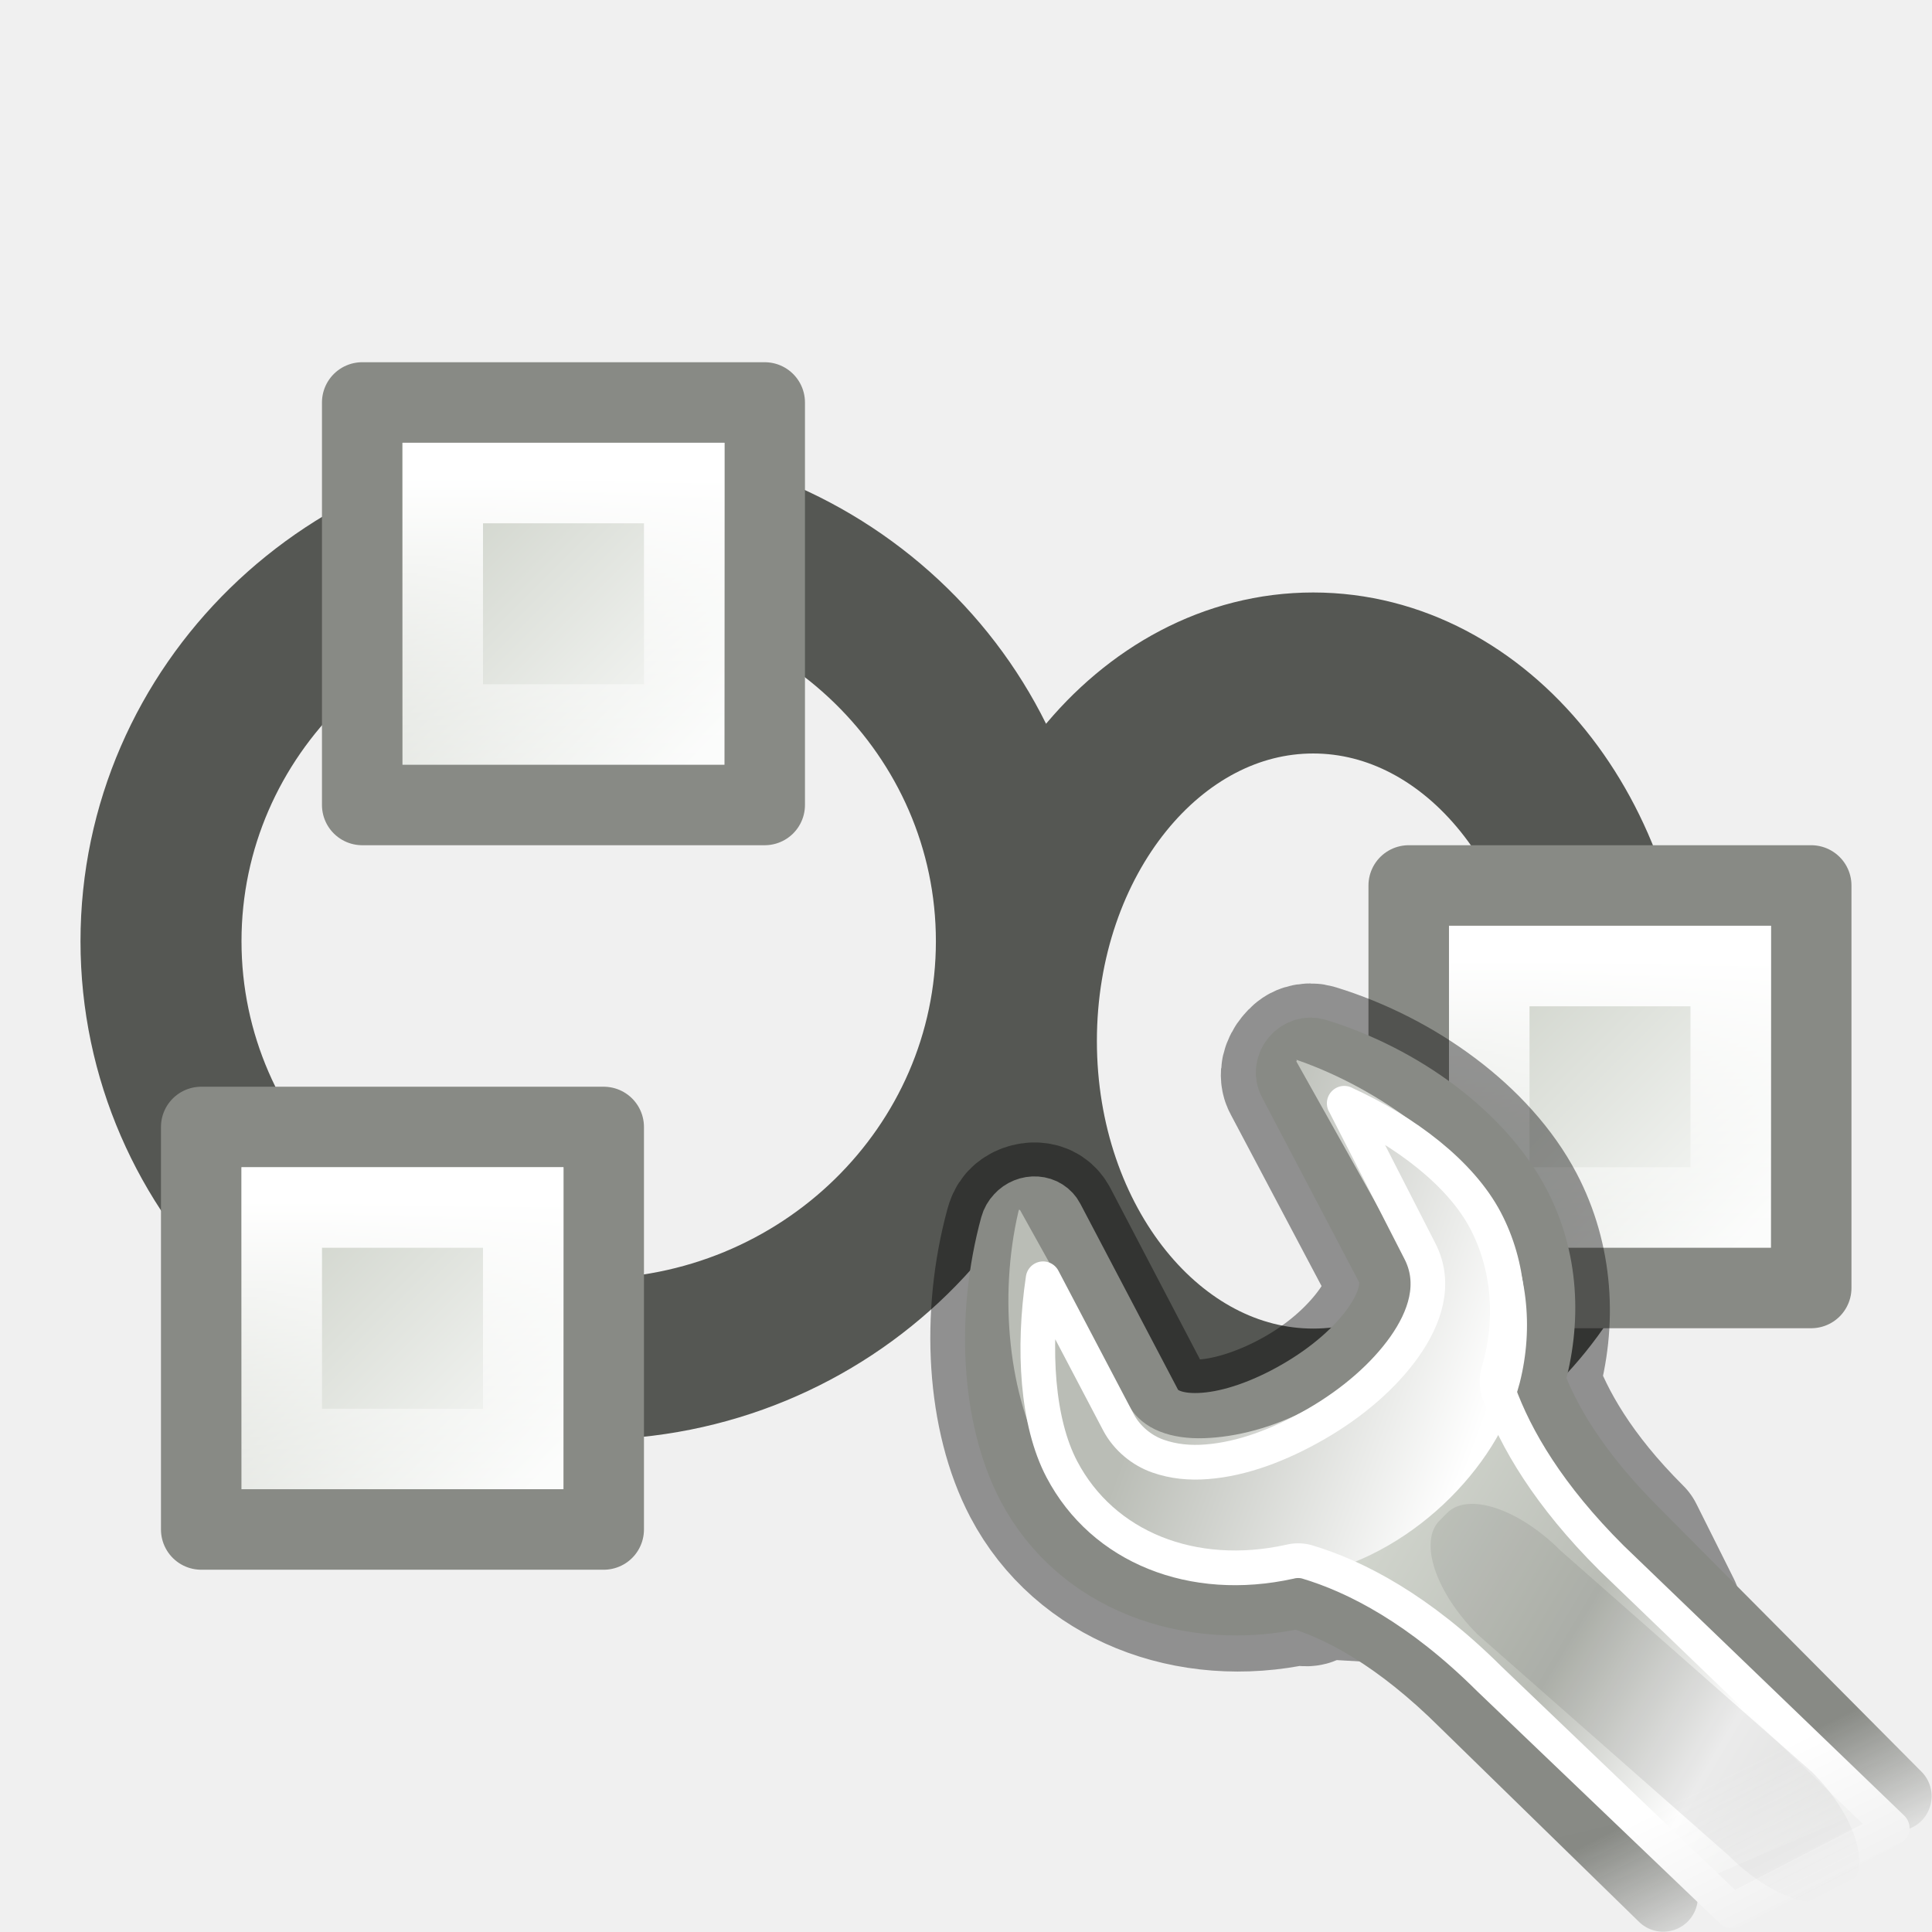
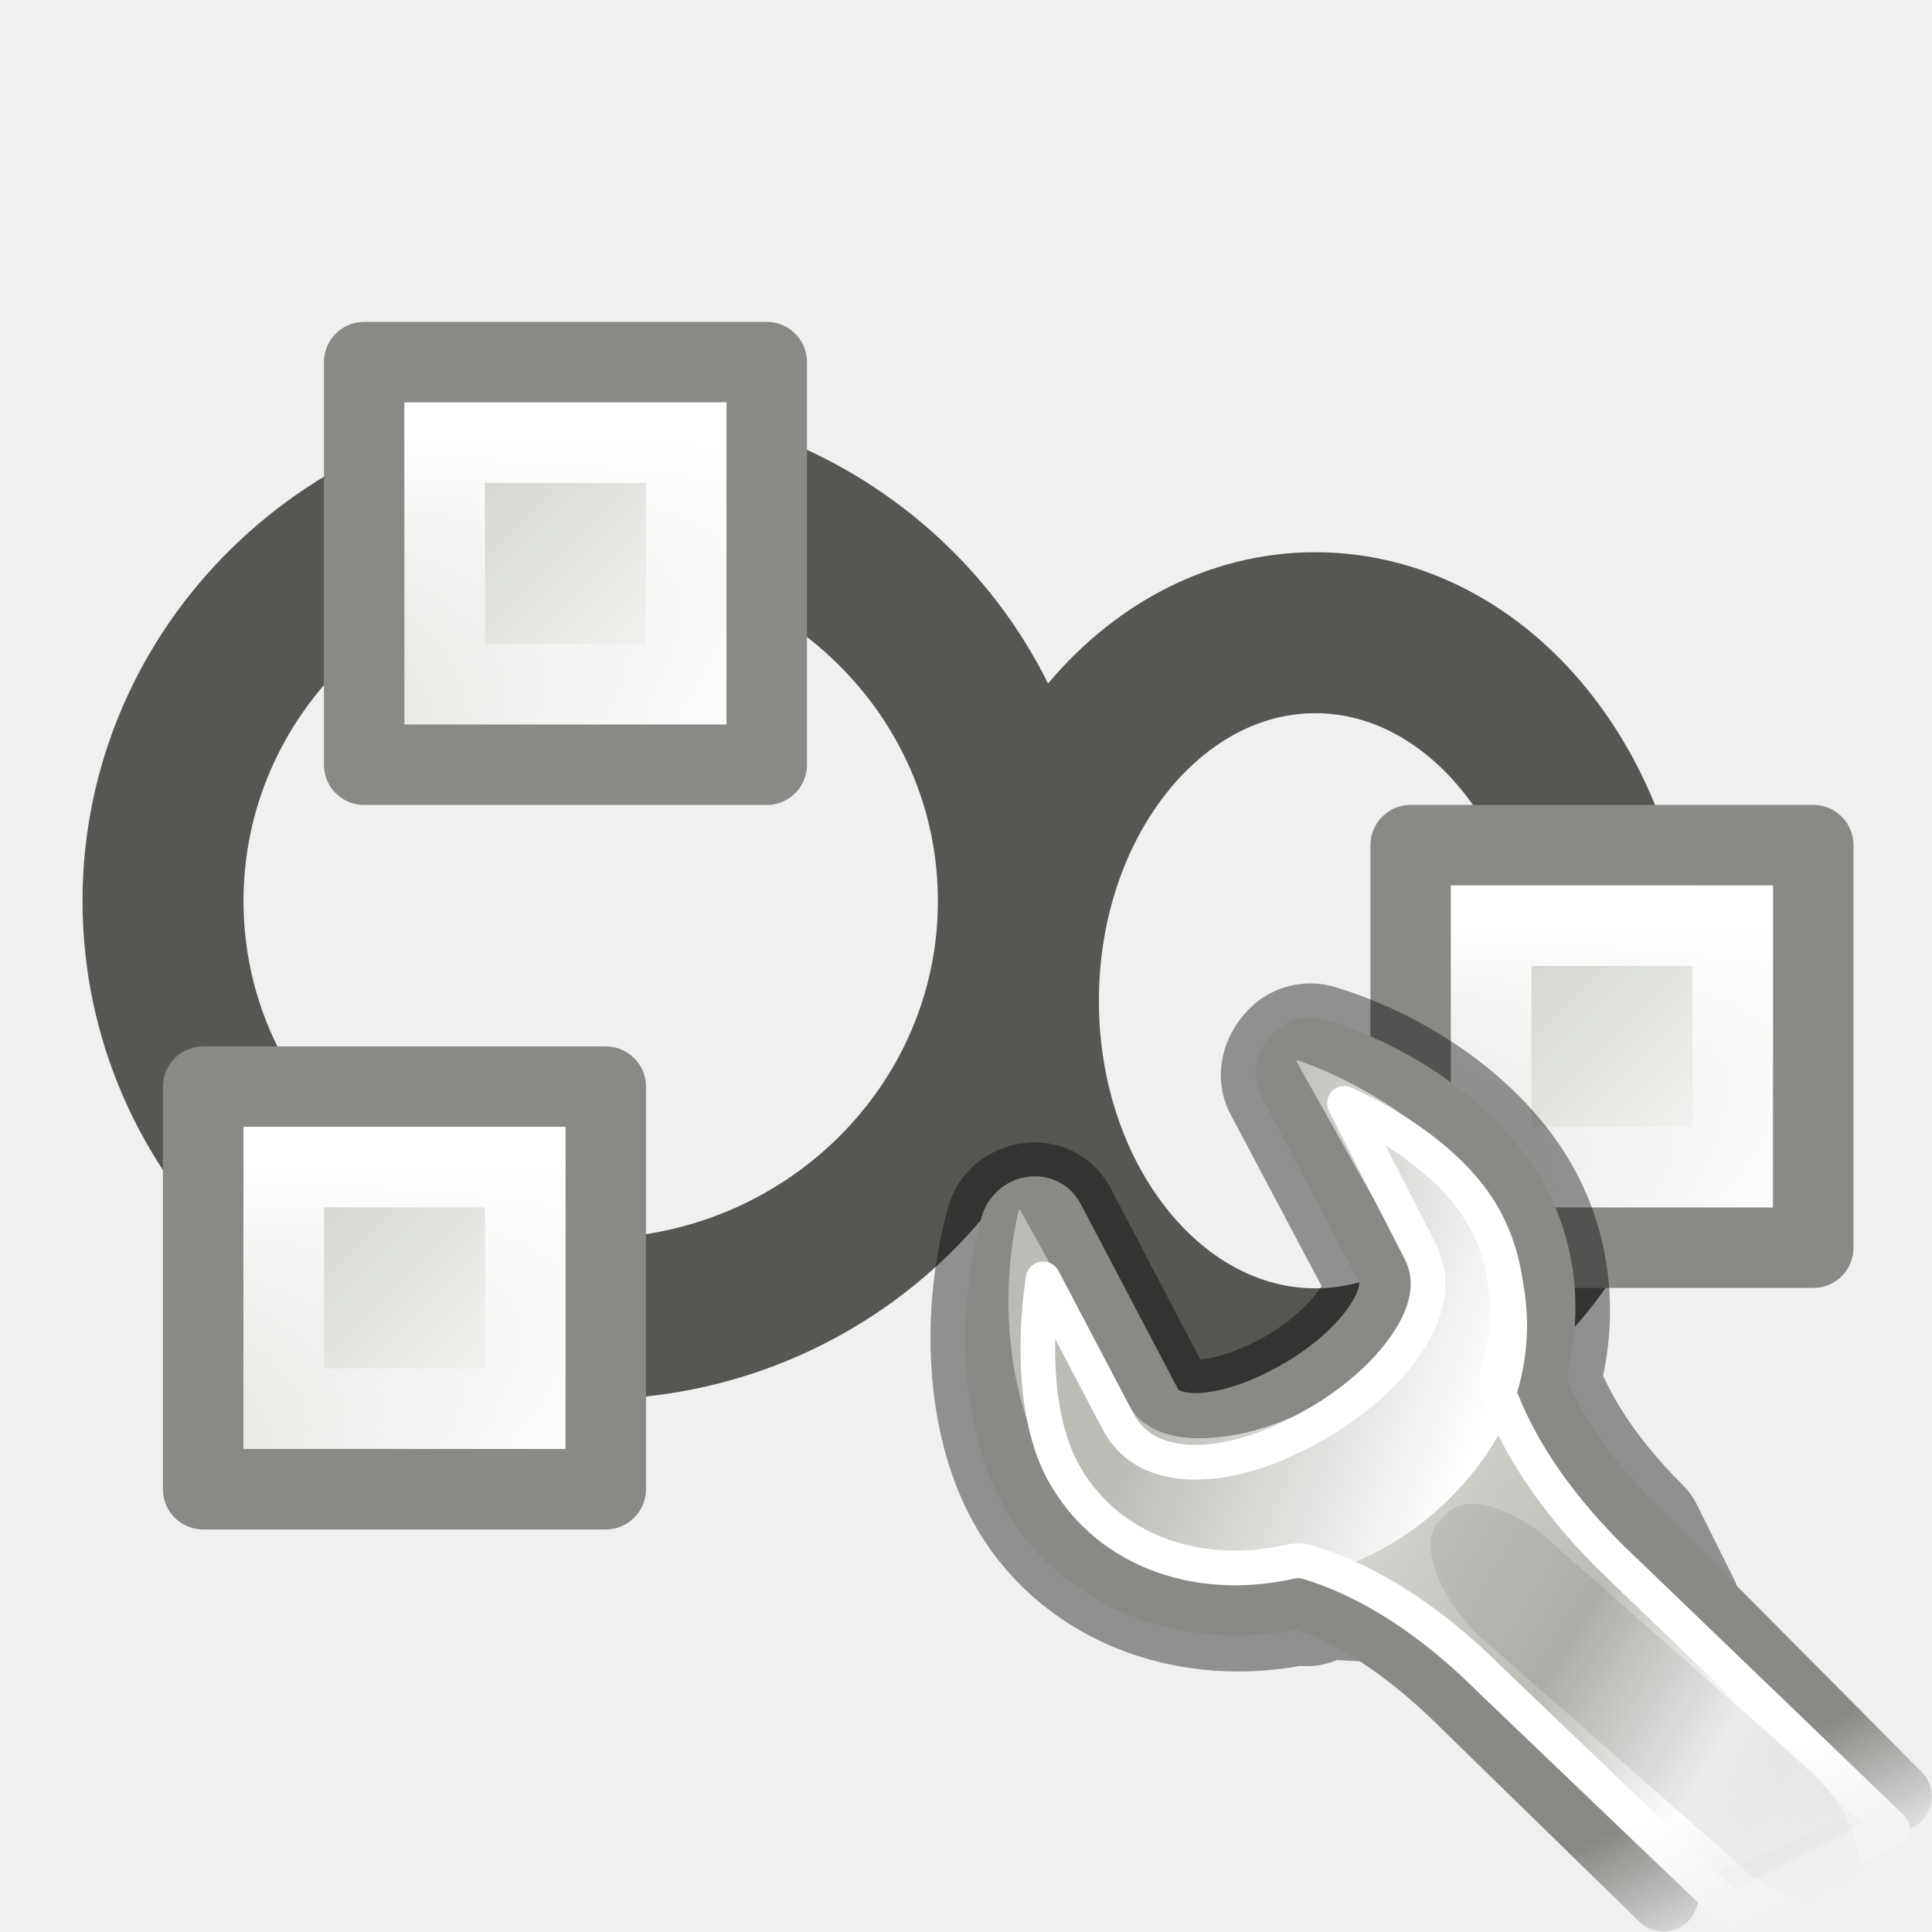
- <svg xmlns="http://www.w3.org/2000/svg" viewBox="0 0 24 24">
-   <linearGradient id="a" gradientTransform="matrix(.972223 0 0 .972206 -21.62501 34.18715)" gradientUnits="userSpaceOnUse" x1="12.198" x2="15.699" y1="401.096" y2="404.598">
+ <svg xmlns="http://www.w3.org/2000/svg" xmlns:xlink="http://www.w3.org/1999/xlink" viewBox="0 0 24 24">
+   <defs>
+     <linearGradient xlink:href="#a" id="d" gradientUnits="userSpaceOnUse" gradientTransform="matrix(.97222 0 0 .9722 -21.625 34.187)" x1="12.198" y1="401.096" x2="15.699" y2="404.598" />
+     <linearGradient xlink:href="#b" id="e" gradientUnits="userSpaceOnUse" gradientTransform="matrix(.875 0 0 .87507 -20.313 73.283)" x1="12.816" y1="400.389" x2="12.816" y2="406.511" />
+     <linearGradient xlink:href="#a" id="f" gradientUnits="userSpaceOnUse" gradientTransform="matrix(.97222 0 0 .9722 -21.625 34.187)" x1="12.198" y1="401.096" x2="15.699" y2="404.598" />
+     <linearGradient xlink:href="#b" id="g" gradientUnits="userSpaceOnUse" gradientTransform="matrix(.875 0 0 .87507 -20.313 73.283)" x1="12.816" y1="400.389" x2="12.816" y2="406.511" />
+     <linearGradient xlink:href="#a" id="h" gradientUnits="userSpaceOnUse" gradientTransform="matrix(.97222 0 0 .9722 -21.625 34.187)" x1="12.198" y1="401.096" x2="15.699" y2="404.598" />
+     <linearGradient xlink:href="#b" id="i" gradientUnits="userSpaceOnUse" gradientTransform="matrix(.875 0 0 .87507 -20.313 73.283)" x1="12.816" y1="400.389" x2="12.816" y2="406.511" />
+   </defs>
+   <linearGradient id="a" gradientTransform="matrix(.97222 0 0 .9722 -21.625 34.187)" gradientUnits="userSpaceOnUse" x1="12.198" x2="15.699" y1="401.096" y2="404.598">
    <stop offset="0" stop-color="#d3d7cf" />
    <stop offset="1" stop-color="#fafbfa" />
  </linearGradient>
-   <linearGradient id="b" gradientTransform="matrix(.875 0 0 .875073 -20.3125 73.28306)" gradientUnits="userSpaceOnUse" x1="12.816" x2="12.816" y1="400.389" y2="406.511">
+   <linearGradient id="b" gradientTransform="matrix(.875 0 0 .87507 -20.313 73.283)" gradientUnits="userSpaceOnUse" x1="12.816" x2="12.816" y1="400.389" y2="406.511">
    <stop offset="0" stop-color="#fff" />
    <stop offset="1" stop-color="#fff" stop-opacity="0" />
  </linearGradient>
-   <mask id="c">
-     <path d="m303.541 125.905h23.375v22.5h-23.375z" fill="url(#d)" />
+   <mask id="j">
+     <path d="M303.54 125.905h23.376v22.5H303.54z" fill="url(#c)" />
  </mask>
-   <linearGradient id="d" gradientUnits="userSpaceOnUse" x1="316.472" x2="317.624" y1="138.897" y2="141.195">
+   <linearGradient id="c" gradientUnits="userSpaceOnUse" x1="316.472" x2="317.624" y1="138.897" y2="141.195">
    <stop offset="0" stop-color="#fff" />
    <stop offset="1" />
  </linearGradient>
-   <linearGradient id="e" gradientTransform="matrix(.7811541 -.03481362 -.03481362 .7811541 70.23042 94.3198)" gradientUnits="userSpaceOnUse" x1="309.297" x2="335.3" y1="67.298" y2="81.926">
+   <linearGradient id="k" gradientTransform="matrix(.78115 -.0348 -.0348 .78115 70.23 94.32)" gradientUnits="userSpaceOnUse" x1="309.297" x2="335.3" y1="67.298" y2="81.926">
    <stop offset="0" stop-color="#d3d7cf" />
    <stop offset=".183" stop-color="#babdb6" />
    <stop offset=".319" stop-color="#fff" />
    <stop offset=".876" stop-color="#babdb6" />
    <stop offset="1" stop-color="#eeeeec" />
  </linearGradient>
-   <linearGradient id="f" gradientTransform="matrix(.7811541 -.03481362 -.03481362 .7811541 70.23042 94.3198)" gradientUnits="userSpaceOnUse" x1="324.497" x2="330.061" y1="70.282" y2="99.274">
+   <linearGradient id="l" gradientTransform="matrix(.78115 -.0348 -.0348 .78115 70.23 94.32)" gradientUnits="userSpaceOnUse" x1="324.497" x2="330.061" y1="70.282" y2="99.274">
    <stop offset="0" stop-color="#888a85" />
    <stop offset="1" stop-color="#555753" />
  </linearGradient>
-   <linearGradient id="g" gradientTransform="matrix(.801996 0 0 .7960034 69.74681 998.1825)" gradientUnits="userSpaceOnUse" x1="302.292" x2="308.649" y1="58.443" y2="60.768">
+   <linearGradient id="m" gradientTransform="matrix(.802 0 0 .796 69.747 998.182)" gradientUnits="userSpaceOnUse" x1="302.292" x2="308.649" y1="58.443" y2="60.768">
    <stop offset="0" stop-color="#babdb6" />
    <stop offset="1" stop-color="#fff" />
  </linearGradient>
-   <g transform="translate(1.000005 -.499954)">
-     <path d="m6.313 7c-2.933 0-5.313 2.326-5.313 5.192 0 2.866 2.38 5.192 5.313 5.192s5.313-2.326 5.313-5.192c0-2.866-2.38-5.192-5.313-5.192zm9 1.86c-2.035 0-3.687 2.048-3.687 4.572 0 2.524 1.652 4.572 3.687 4.572 2.035 0 3.687-2.048 3.687-4.572 0-2.524-1.652-4.572-3.687-4.572z" fill="none" stroke="#555753" stroke-linecap="round" stroke-width="2" />
-     <g transform="matrix(.857143 0 0 .857143 13.2857 -356.7143)">
-       <path d="m-11.417 422.583h5.833v5.833h-5.833z" fill="url(#a)" stroke="#888a85" stroke-linecap="round" stroke-linejoin="round" stroke-width="1.167" />
-       <path d="m-10.25 423.75h3.5v3.5h-3.5z" fill="none" stroke="url(#b)" stroke-linecap="round" stroke-width="1.167" />
+   <g stroke-linecap="round">
+     <path d="M7.338 6c-2.932 0-5.313 2.326-5.313 5.192s2.38 5.192 5.313 5.192 5.313-2.326 5.313-5.192S10.27 6 7.34 6zm9 1.86c-2.035 0-3.687 2.048-3.687 4.572s1.653 4.572 3.688 4.572c2.036 0 3.687-2.048 3.687-4.572s-1.65-4.572-3.687-4.572z" fill="none" stroke="#555753" stroke-width="2" />
+     <g stroke-width="1.167">
+       <path d="M-11.417 422.583h5.834v5.834h-5.834z" fill="url(#d)" stroke="#888a85" stroke-linejoin="round" transform="translate(14.31 -357.714) scale(.85714)" />
+       <path d="M-10.25 423.75h3.5v3.5h-3.5z" fill="none" stroke="url(#e)" transform="translate(14.31 -357.714) scale(.85714)" />
    </g>
-     <g transform="matrix(.857143 0 0 .857143 11.2857 -347.7143)">
-       <path d="m-11.417 422.583h5.833v5.833h-5.833z" fill="url(#a)" stroke="#888a85" stroke-linecap="round" stroke-linejoin="round" stroke-width="1.167" />
-       <path d="m-10.25 423.75h3.5v3.5h-3.5z" fill="none" stroke="url(#b)" stroke-linecap="round" stroke-width="1.167" />
+     <g stroke-width="1.167">
+       <path d="M-11.417 422.583h5.834v5.834h-5.834z" fill="url(#f)" stroke="#888a85" stroke-linejoin="round" transform="translate(12.31 -348.714) scale(.85714)" />
+       <path d="M-10.25 423.75h3.5v3.5h-3.5z" fill="none" stroke="url(#g)" transform="translate(12.31 -348.714) scale(.85714)" />
    </g>
-     <g transform="matrix(.857143 0 0 .857143 26.2857 -350.7143)">
-       <path d="m-11.417 422.583h5.833v5.833h-5.833z" fill="url(#a)" stroke="#888a85" stroke-linecap="round" stroke-linejoin="round" stroke-width="1.167" />
-       <path d="m-10.25 423.75h3.5v3.5h-3.5z" fill="none" stroke="url(#b)" stroke-linecap="round" stroke-width="1.167" />
+     <g stroke-width="1.167">
+       <path d="M-11.417 422.583h5.834v5.834h-5.834z" fill="url(#h)" stroke="#888a85" stroke-linejoin="round" transform="translate(27.31 -351.714) scale(.85714)" />
+       <path d="M-10.25 423.75h3.5v3.5h-3.5z" fill="none" stroke="url(#i)" transform="translate(27.31 -351.714) scale(.85714)" />
    </g>
  </g>
-   <g transform="matrix(.8615997 0 0 .8615997 3.285686 3.110525)">
-     <path d="m15 11.581c-.052.016-.087.049-.125.094-.077.089-.115.217-.062.312l1.406 2.656c.126.239.047.573-.188.906-.237.336-.608.689-1.094.969-.486.28-.978.438-1.375.469-.395.031-.717-.072-.844-.312l-1.406-2.688c-.039-.075-.101-.119-.188-.125-.087-.006-.189.027-.25.094-.033.035-.05.08-.062.125-.352 1.288-.265 2.74.25 3.719.704 1.337 2.272 1.94 3.844 1.594.628.186-.461-1.027.497-.074l4.888.281-.541-1.082c-.863-.859-1.284-1.621-1.5-2.219.248-.851.189-1.756-.219-2.531-.515-.979-1.649-1.81-2.875-2.188-.053-.017-.104-.016-.156 0z" style="opacity:.4;fill:none;stroke:#000;stroke-width:2;stroke-linecap:round;stroke-linejoin:round;stroke-dashoffset:.361" />
-     <g enable-background="new" mask="url(#c)" transform="matrix(.8686611 0 0 .8704732 -253.9074 -98.90649)">
-       <path d="m319.393 139.228-4.342-4.36c-.994-.987-1.5-1.848-1.748-2.535.286-.977.233-2.005-.237-2.895-.593-1.124-1.9-2.084-3.311-2.517-.121-.04-.258.001-.346.104-.088.103-.109.245-.048.355l1.614 3.068c.145.275.047.641-.224 1.024-.273.386-.716.779-1.276 1.101-.559.322-1.112.51-1.57.545-.454.036-.805-.074-.951-.35l-1.624-3.085c-.045-.086-.129-.139-.229-.146-.1-.007-.202.033-.272.111h-0c-.038.04-.066.088-.08.14-.405 1.48-.319 3.156.274 4.281.81 1.536 2.61 2.206 4.42 1.808.723.214 1.672.714 2.774 1.809l3.296 3.211" style="fill-rule:evenodd;stroke-width:1.15;stroke-linecap:round;stroke-linejoin:round;stroke-dashoffset:.361;fill:url(#e);stroke:url(#f)" />
-       <path d="m314.506 1039.624c.015.01.006.025 0 .025l1.804 3.209c.243.432.068.943-.226 1.368-.296.43-.755.846-1.353 1.169-.599.324-1.228.48-1.754.497-.526.018-1.019-.131-1.253-.547l-1.804-3.234c-.01 0-.027 0-.025 0 .017-.018.003.013 0 .025-.333 1.423-.16 3.068.451 4.154.836 1.485 2.582 2.194 4.311 1.891 1.721-.306 3.192-1.794 3.559-3.209.232-.917.133-1.902-.351-2.761-.61-1.083-1.951-2.102-3.358-2.587z" fill="url(#g)" fill-rule="evenodd" transform="translate(-5.083714 -912.5947)" />
-       <path d="m310.219 127.75 1.25 2.438c.289.548.085 1.12-.25 1.594-.339.478-.854.927-1.469 1.281-.607.349-1.224.579-1.812.625-.28.022-.55-.002-.812-.094-.263-.092-.514-.292-.656-.562l-1.25-2.375c-.173 1.164-.1 2.375.312 3.156.683 1.296 2.176 1.884 3.781 1.531.092-.024.19-.024.281 0 .823.244 1.875.79 3.031 1.938l4.03 3.847 2.659-1.373-4.658-4.473c-1.041-1.034-1.594-1.974-1.875-2.75-.036-.111-.036-.233 0-.344.249-.853.177-1.749-.219-2.5-.411-.778-1.324-1.474-2.344-1.938z" style="fill:none;stroke:#fff;stroke-width:.575;stroke-linecap:round;stroke-linejoin:round;stroke-dashoffset:.361" />
-       <path d="m318.615 140.717-.125.125c-.348.348-1.189.069-1.885-.627l-4.176-3.67c-.696-.696-.976-1.537-.627-1.885l.125-.125c.348-.348 1.189-.069 1.885.627l4.176 3.67c.696.696.976 1.537.627 1.885z" fill-rule="evenodd" opacity=".08" />
-     </g>
+   <path d="M16.21 13.09c-.046.012-.075.04-.108.08-.066.076-.1.186-.054.27l1.212 2.287c.108.206.04.494-.162.78-.204.29-.524.594-.942.836-.42.24-.843.377-1.185.404-.34.026-.617-.063-.726-.27l-1.21-2.315c-.035-.064-.088-.103-.163-.108-.074-.005-.162.023-.214.08-.03.03-.043.07-.054.11-.304 1.108-.23 2.36.215 3.203.607 1.152 1.957 1.67 3.312 1.373.54.16-.398-.885.427-.064l4.21.242-.465-.932c-.744-.74-1.106-1.397-1.292-1.912.214-.733.163-1.513-.19-2.18-.442-.844-1.42-1.56-2.476-1.885-.045-.016-.09-.015-.134 0z" opacity=".4" fill="none" stroke="#000" stroke-width="1.723" stroke-linecap="round" stroke-linejoin="round" stroke-dashoffset=".361" />
+   <g mask="url(#j)" transform="matrix(.74844 0 0 .75 -215.48 -82.107)">
+     <path d="M319.393 139.23l-4.342-4.36c-.993-.988-1.5-1.85-1.747-2.536.285-.977.233-2.005-.237-2.895-.593-1.126-1.9-2.085-3.31-2.518-.122-.04-.26 0-.347.103-.09.103-.11.245-.05.355l1.615 3.07c.145.274.047.64-.224 1.022-.272.386-.715.78-1.274 1.1-.56.323-1.113.51-1.57.547-.454.034-.805-.076-.95-.352l-1.625-3.085c-.044-.086-.128-.14-.227-.146-.1-.007-.203.033-.273.11-.038.04-.066.088-.08.14-.405 1.48-.32 3.156.273 4.28.81 1.537 2.61 2.207 4.42 1.81.723.213 1.673.713 2.775 1.808l3.296 3.21" fill-rule="evenodd" stroke-width="1.15" stroke-linecap="round" stroke-linejoin="round" stroke-dashoffset=".361" fill="url(#k)" stroke="url(#l)" />
+     <path d="M314.506 1039.624c.015.01.006.025 0 .025l1.804 3.208c.244.433.068.943-.225 1.368-.296.43-.756.846-1.353 1.17-.6.324-1.228.48-1.755.497-.525.018-1.02-.13-1.253-.547l-1.804-3.234h-.026c.017-.018.003.013 0 .025-.332 1.423-.16 3.07.452 4.154.836 1.486 2.582 2.196 4.31 1.892 1.72-.306 3.192-1.794 3.56-3.21.23-.916.132-1.9-.352-2.76-.61-1.083-1.95-2.103-3.358-2.587z" fill="url(#m)" fill-rule="evenodd" transform="translate(-5.084 -912.595)" />
+     <path d="M310.22 127.75l1.25 2.438c.288.547.084 1.12-.25 1.593-.34.48-.855.93-1.47 1.282-.607.35-1.224.58-1.813.625-.28.022-.55-.002-.812-.093-.263-.092-.514-.292-.656-.563l-1.25-2.374c-.174 1.164-.1 2.375.31 3.157.685 1.295 2.178 1.884 3.783 1.53.09-.023.19-.023.28 0 .824.245 1.876.79 3.032 1.938l4.03 3.848 2.66-1.374-4.66-4.473c-1.04-1.032-1.593-1.973-1.874-2.75-.035-.11-.035-.232 0-.343.25-.852.178-1.75-.217-2.5-.41-.778-1.324-1.473-2.344-1.937z" fill="none" stroke="#fff" stroke-width=".575" stroke-linecap="round" stroke-linejoin="round" stroke-dashoffset=".361" />
+     <path d="M318.615 140.717l-.125.125c-.35.35-1.19.07-1.886-.627l-4.176-3.67c-.696-.697-.975-1.537-.627-1.886l.126-.126c.348-.348 1.19-.068 1.885.628l4.177 3.67c.696.696.976 1.537.628 1.885z" fill-rule="evenodd" opacity=".08" />
  </g>
</svg>
